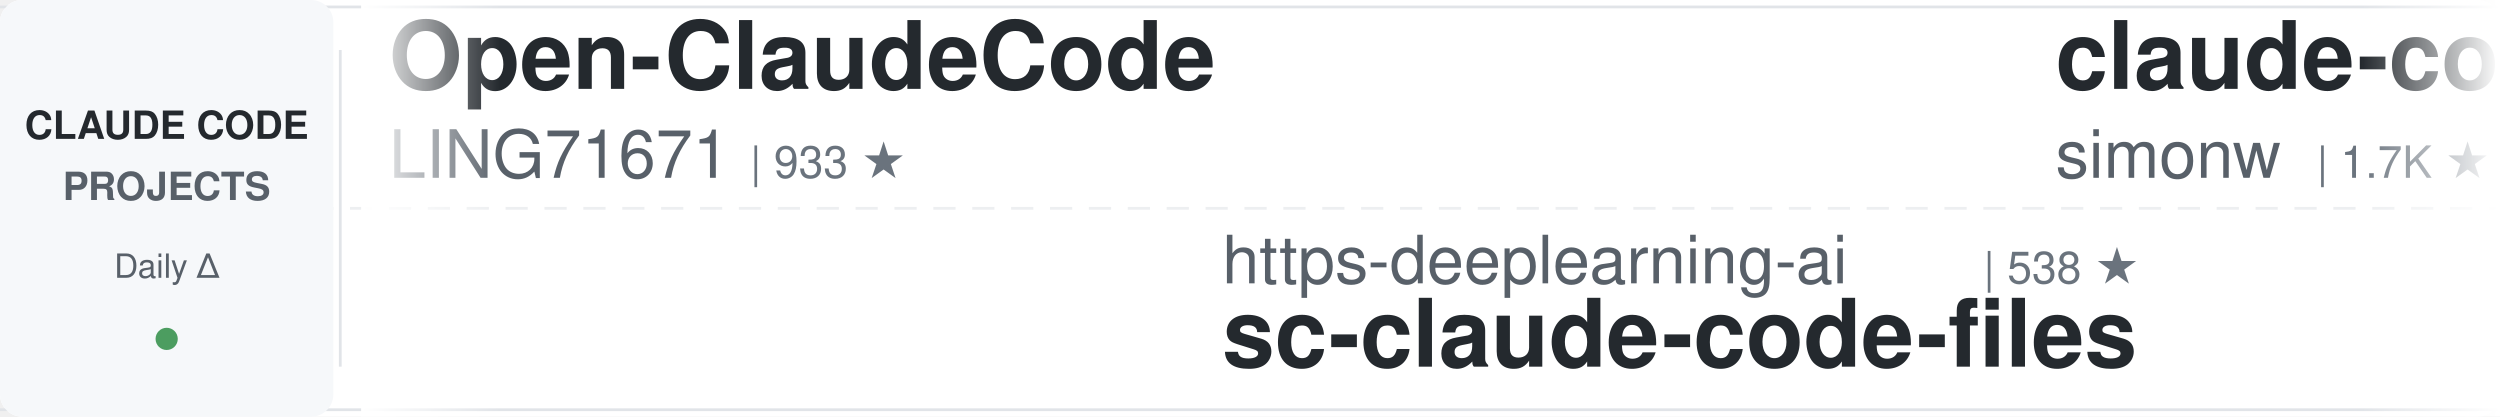
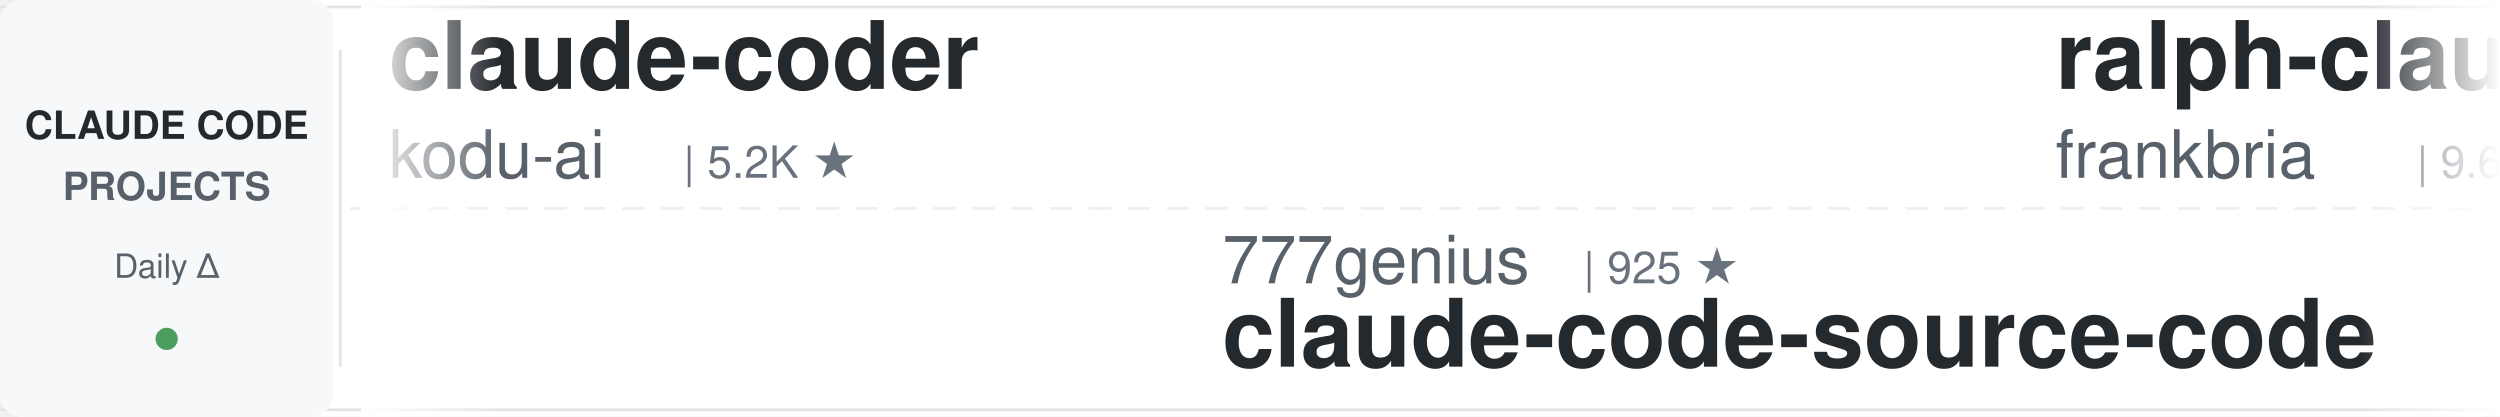
<svg xmlns="http://www.w3.org/2000/svg" width="900" height="150">
  <defs>
    <linearGradient id="awesomeLeftFade" x1="0%" y1="0%" x2="100%" y2="0%">
      <stop offset="0%" style="stop-color:#ffffff;stop-opacity:1" />
      <stop offset="100%" style="stop-color:#ffffff;stop-opacity:0" />
    </linearGradient>
    <linearGradient id="awesomeRightFade" x1="0%" y1="0%" x2="100%" y2="0%">
      <stop offset="0%" style="stop-color:#ffffff;stop-opacity:0" />
      <stop offset="100%" style="stop-color:#ffffff;stop-opacity:1" />
    </linearGradient>
  </defs>
  <rect width="900" height="150" fill="#ffffff" rx="8" />
  <rect x="0" y="2" width="900" height="1" fill="#e1e4e8" />
  <rect x="0" y="147" width="900" height="1" fill="#e1e4e8" />
  <line x1="0" y1="75" x2="900" y2="75" stroke="#e1e4e8" stroke-width="1" stroke-dasharray="8 6" opacity="0.6" />
  <rect x="0" y="0" width="120" height="150" fill="#f6f8fa" rx="8" />
  <text x="60" y="50" font-family="-apple-system, BlinkMacSystemFont, 'Segoe UI', Helvetica, Arial, sans-serif" font-size="14" font-weight="600" fill="#24292e" text-anchor="middle">CLAUDE CODE</text>
  <text x="60" y="72" font-family="-apple-system, BlinkMacSystemFont, 'Segoe UI', Helvetica, Arial, sans-serif" font-size="14" font-weight="600" fill="#586069" text-anchor="middle">PROJECTS</text>
  <text x="60" y="100" font-family="-apple-system, BlinkMacSystemFont, 'Segoe UI', Helvetica, Arial, sans-serif" font-size="12" font-weight="500" fill="#586069" text-anchor="middle">Daily Δ</text>
  <circle cx="60" cy="122" r="4" fill="#22863a" opacity="0.8" />
  <rect x="122" y="18" width="1" height="114" fill="#e1e4e8" />
  <clipPath id="awesomeTickerClip">
    <rect x="130" y="0" width="770" height="150" />
  </clipPath>
  <g clip-path="url(#awesomeTickerClip)">
    <g id="awesomeTickerItems">
      <animateTransform attributeName="transform" attributeType="XML" type="translate" from="0 0" to="-3000 0" dur="54s" repeatCount="indefinite" />
      <g transform="translate(0, 0)">
-         <text x="140" y="32" font-family="-apple-system, BlinkMacSystemFont, 'Segoe UI', Helvetica, Arial, sans-serif" font-size="34" font-weight="600" fill="#24292e">Open-ClaudeCode</text>
-         <text x="140" y="64" font-family="-apple-system, BlinkMacSystemFont, 'Segoe UI', Helvetica, Arial, sans-serif" font-size="24" font-weight="400" fill="#586069">LING71671</text>
-         <text x="270" y="64" font-family="-apple-system, BlinkMacSystemFont, 'Segoe UI', Helvetica, Arial, sans-serif" font-size="16" font-weight="500" fill="#6a737d">| 933 ★</text>
+         <text x="140" y="32" font-family="-apple-system, BlinkMacSystemFont, 'Segoe UI', Helvetica, Arial, sans-serif" font-size="34" font-weight="600" fill="#24292e">claude-coder</text>
+         <text x="140" y="64" font-family="-apple-system, BlinkMacSystemFont, 'Segoe UI', Helvetica, Arial, sans-serif" font-size="24" font-weight="400" fill="#586069">kodu-ai</text>
+         <text x="246" y="64" font-family="-apple-system, BlinkMacSystemFont, 'Segoe UI', Helvetica, Arial, sans-serif" font-size="16" font-weight="500" fill="#6a737d">| 5.2K ★</text>
      </g>
      <g transform="translate(300, 0)">
-         <text x="140" y="102" font-family="-apple-system, BlinkMacSystemFont, 'Segoe UI', Helvetica, Arial, sans-serif" font-size="24" font-weight="400" fill="#586069">https-deeplearning-ai</text>
-         <text x="414" y="102" font-family="-apple-system, BlinkMacSystemFont, 'Segoe UI', Helvetica, Arial, sans-serif" font-size="16" font-weight="500" fill="#6a737d">| 538 ★</text>
-         <text x="140" y="132" font-family="-apple-system, BlinkMacSystemFont, 'Segoe UI', Helvetica, Arial, sans-serif" font-size="34" font-weight="600" fill="#24292e">sc-claude-code-files</text>
+         <text x="140" y="102" font-family="-apple-system, BlinkMacSystemFont, 'Segoe UI', Helvetica, Arial, sans-serif" font-size="24" font-weight="400" fill="#586069">777genius</text>
+         <text x="270" y="102" font-family="-apple-system, BlinkMacSystemFont, 'Segoe UI', Helvetica, Arial, sans-serif" font-size="16" font-weight="500" fill="#6a737d">| 925 ★</text>
+         <text x="140" y="132" font-family="-apple-system, BlinkMacSystemFont, 'Segoe UI', Helvetica, Arial, sans-serif" font-size="34" font-weight="600" fill="#24292e">claude-code-source-code</text>
      </g>
      <g transform="translate(600, 0)">
-         <text x="140" y="32" font-family="-apple-system, BlinkMacSystemFont, 'Segoe UI', Helvetica, Arial, sans-serif" font-size="34" font-weight="600" fill="#24292e">claude-code-transcripts</text>
-         <text x="140" y="64" font-family="-apple-system, BlinkMacSystemFont, 'Segoe UI', Helvetica, Arial, sans-serif" font-size="24" font-weight="400" fill="#586069">simonw</text>
-         <text x="234" y="64" font-family="-apple-system, BlinkMacSystemFont, 'Segoe UI', Helvetica, Arial, sans-serif" font-size="16" font-weight="500" fill="#6a737d">| 1.7K ★</text>
+         <text x="140" y="32" font-family="-apple-system, BlinkMacSystemFont, 'Segoe UI', Helvetica, Arial, sans-serif" font-size="34" font-weight="600" fill="#24292e">ralph-claude-code</text>
+         <text x="140" y="64" font-family="-apple-system, BlinkMacSystemFont, 'Segoe UI', Helvetica, Arial, sans-serif" font-size="24" font-weight="400" fill="#586069">frankbria</text>
+         <text x="270" y="64" font-family="-apple-system, BlinkMacSystemFont, 'Segoe UI', Helvetica, Arial, sans-serif" font-size="16" font-weight="500" fill="#6a737d">| 9.6K ★</text>
      </g>
      <g transform="translate(900, 0)">
-         <text x="140" y="102" font-family="-apple-system, BlinkMacSystemFont, 'Segoe UI', Helvetica, Arial, sans-serif" font-size="24" font-weight="400" fill="#586069">Cranot</text>
-         <text x="234" y="102" font-family="-apple-system, BlinkMacSystemFont, 'Segoe UI', Helvetica, Arial, sans-serif" font-size="16" font-weight="500" fill="#6a737d">| 2.9K ★</text>
-         <text x="140" y="132" font-family="-apple-system, BlinkMacSystemFont, 'Segoe UI', Helvetica, Arial, sans-serif" font-size="34" font-weight="600" fill="#24292e">claude-code-guide</text>
+         <text x="140" y="102" font-family="-apple-system, BlinkMacSystemFont, 'Segoe UI', Helvetica, Arial, sans-serif" font-size="24" font-weight="400" fill="#586069">ponponon</text>
+         <text x="258" y="102" font-family="-apple-system, BlinkMacSystemFont, 'Segoe UI', Helvetica, Arial, sans-serif" font-size="16" font-weight="500" fill="#6a737d">| 2.3K ★</text>
+         <text x="140" y="132" font-family="-apple-system, BlinkMacSystemFont, 'Segoe UI', Helvetica, Arial, sans-serif" font-size="34" font-weight="600" fill="#24292e">claude_code_src</text>
      </g>
      <g transform="translate(1200, 0)">
-         <text x="140" y="32" font-family="-apple-system, BlinkMacSystemFont, 'Segoe UI', Helvetica, Arial, sans-serif" font-size="34" font-weight="600" fill="#24292e">awesome-claude-code</text>
-         <text x="140" y="64" font-family="-apple-system, BlinkMacSystemFont, 'Segoe UI', Helvetica, Arial, sans-serif" font-size="24" font-weight="400" fill="#586069">jqueryscript</text>
-         <text x="306" y="64" font-family="-apple-system, BlinkMacSystemFont, 'Segoe UI', Helvetica, Arial, sans-serif" font-size="16" font-weight="500" fill="#6a737d">| 491 ★</text>
+         <text x="140" y="32" font-family="-apple-system, BlinkMacSystemFont, 'Segoe UI', Helvetica, Arial, sans-serif" font-size="34" font-weight="600" fill="#24292e">claude-code-ultimate-gui...</text>
+         <text x="140" y="64" font-family="-apple-system, BlinkMacSystemFont, 'Segoe UI', Helvetica, Arial, sans-serif" font-size="24" font-weight="400" fill="#586069">FlorianBruniaux</text>
+         <text x="342" y="64" font-family="-apple-system, BlinkMacSystemFont, 'Segoe UI', Helvetica, Arial, sans-serif" font-size="16" font-weight="500" fill="#6a737d">| 5.7K ★</text>
      </g>
      <g transform="translate(1500, 0)">
-         <text x="140" y="102" font-family="-apple-system, BlinkMacSystemFont, 'Segoe UI', Helvetica, Arial, sans-serif" font-size="24" font-weight="400" fill="#586069">krusemediallc</text>
-         <text x="318" y="102" font-family="-apple-system, BlinkMacSystemFont, 'Segoe UI', Helvetica, Arial, sans-serif" font-size="16" font-weight="500" fill="#6a737d">| 1.1K ★</text>
-         <text x="395" y="102" font-family="-apple-system, BlinkMacSystemFont, 'Segoe UI', Helvetica, Arial, sans-serif" font-size="16" font-weight="500" fill="#22863a"> +1</text>
-         <text x="140" y="132" font-family="-apple-system, BlinkMacSystemFont, 'Segoe UI', Helvetica, Arial, sans-serif" font-size="34" font-weight="600" fill="#24292e">arcads-claude-code</text>
+         <text x="140" y="102" font-family="-apple-system, BlinkMacSystemFont, 'Segoe UI', Helvetica, Arial, sans-serif" font-size="24" font-weight="400" fill="#586069">pedrohcgs</text>
+         <text x="270" y="102" font-family="-apple-system, BlinkMacSystemFont, 'Segoe UI', Helvetica, Arial, sans-serif" font-size="16" font-weight="500" fill="#6a737d">| 1.5K ★</text>
+         <text x="347" y="102" font-family="-apple-system, BlinkMacSystemFont, 'Segoe UI', Helvetica, Arial, sans-serif" font-size="16" font-weight="500" fill="#22863a"> +1</text>
+         <text x="140" y="132" font-family="-apple-system, BlinkMacSystemFont, 'Segoe UI', Helvetica, Arial, sans-serif" font-size="34" font-weight="600" fill="#24292e">claude-code-my-workflow</text>
      </g>
      <g transform="translate(1800, 0)">
-         <text x="140" y="32" font-family="-apple-system, BlinkMacSystemFont, 'Segoe UI', Helvetica, Arial, sans-serif" font-size="34" font-weight="600" fill="#24292e">pi-vs-claude-code</text>
-         <text x="140" y="64" font-family="-apple-system, BlinkMacSystemFont, 'Segoe UI', Helvetica, Arial, sans-serif" font-size="24" font-weight="400" fill="#586069">disler</text>
-         <text x="234" y="64" font-family="-apple-system, BlinkMacSystemFont, 'Segoe UI', Helvetica, Arial, sans-serif" font-size="16" font-weight="500" fill="#6a737d">| 1.6K ★</text>
+         <text x="140" y="32" font-family="-apple-system, BlinkMacSystemFont, 'Segoe UI', Helvetica, Arial, sans-serif" font-size="34" font-weight="600" fill="#24292e">claude-code-proxy</text>
+         <text x="140" y="64" font-family="-apple-system, BlinkMacSystemFont, 'Segoe UI', Helvetica, Arial, sans-serif" font-size="24" font-weight="400" fill="#586069">1rgs</text>
+         <text x="210" y="64" font-family="-apple-system, BlinkMacSystemFont, 'Segoe UI', Helvetica, Arial, sans-serif" font-size="16" font-weight="500" fill="#6a737d">| 3.7K ★</text>
      </g>
      <g transform="translate(2100, 0)">
-         <text x="140" y="102" font-family="-apple-system, BlinkMacSystemFont, 'Segoe UI', Helvetica, Arial, sans-serif" font-size="24" font-weight="400" fill="#586069">jeremylongshore</text>
-         <text x="342" y="102" font-family="-apple-system, BlinkMacSystemFont, 'Segoe UI', Helvetica, Arial, sans-serif" font-size="16" font-weight="500" fill="#6a737d">| 2.6K ★</text>
-         <text x="140" y="132" font-family="-apple-system, BlinkMacSystemFont, 'Segoe UI', Helvetica, Arial, sans-serif" font-size="34" font-weight="600" fill="#24292e">claude-code-plugins-plus...</text>
+         <text x="140" y="102" font-family="-apple-system, BlinkMacSystemFont, 'Segoe UI', Helvetica, Arial, sans-serif" font-size="24" font-weight="400" fill="#586069">ykdojo</text>
+         <text x="234" y="102" font-family="-apple-system, BlinkMacSystemFont, 'Segoe UI', Helvetica, Arial, sans-serif" font-size="16" font-weight="500" fill="#6a737d">| 9.6K ★</text>
+         <text x="140" y="132" font-family="-apple-system, BlinkMacSystemFont, 'Segoe UI', Helvetica, Arial, sans-serif" font-size="34" font-weight="600" fill="#24292e">claude-code-tips</text>
      </g>
      <g transform="translate(2400, 0)">
-         <text x="140" y="32" font-family="-apple-system, BlinkMacSystemFont, 'Segoe UI', Helvetica, Arial, sans-serif" font-size="34" font-weight="600" fill="#24292e">claude-code-templates</text>
-         <text x="140" y="64" font-family="-apple-system, BlinkMacSystemFont, 'Segoe UI', Helvetica, Arial, sans-serif" font-size="24" font-weight="400" fill="#586069">davila7</text>
-         <text x="246" y="64" font-family="-apple-system, BlinkMacSystemFont, 'Segoe UI', Helvetica, Arial, sans-serif" font-size="16" font-weight="500" fill="#6a737d">| 30.1K ★</text>
+         <text x="140" y="32" font-family="-apple-system, BlinkMacSystemFont, 'Segoe UI', Helvetica, Arial, sans-serif" font-size="34" font-weight="600" fill="#24292e">awesome-claude-code-tool...</text>
+         <text x="140" y="64" font-family="-apple-system, BlinkMacSystemFont, 'Segoe UI', Helvetica, Arial, sans-serif" font-size="24" font-weight="400" fill="#586069">rohitg00</text>
+         <text x="258" y="64" font-family="-apple-system, BlinkMacSystemFont, 'Segoe UI', Helvetica, Arial, sans-serif" font-size="16" font-weight="500" fill="#6a737d">| 2.5K ★</text>
      </g>
      <g transform="translate(2700, 0)">
-         <text x="140" y="102" font-family="-apple-system, BlinkMacSystemFont, 'Segoe UI', Helvetica, Arial, sans-serif" font-size="24" font-weight="400" fill="#586069">kodu-ai</text>
-         <text x="246" y="102" font-family="-apple-system, BlinkMacSystemFont, 'Segoe UI', Helvetica, Arial, sans-serif" font-size="16" font-weight="500" fill="#6a737d">| 5.2K ★</text>
-         <text x="140" y="132" font-family="-apple-system, BlinkMacSystemFont, 'Segoe UI', Helvetica, Arial, sans-serif" font-size="34" font-weight="600" fill="#24292e">claude-coder</text>
+         <text x="140" y="102" font-family="-apple-system, BlinkMacSystemFont, 'Segoe UI', Helvetica, Arial, sans-serif" font-size="24" font-weight="400" fill="#586069">jqueryscript</text>
+         <text x="306" y="102" font-family="-apple-system, BlinkMacSystemFont, 'Segoe UI', Helvetica, Arial, sans-serif" font-size="16" font-weight="500" fill="#6a737d">| 491 ★</text>
+         <text x="140" y="132" font-family="-apple-system, BlinkMacSystemFont, 'Segoe UI', Helvetica, Arial, sans-serif" font-size="34" font-weight="600" fill="#24292e">awesome-claude-code</text>
      </g>
      <g transform="translate(3000, 0)">
-         <text x="140" y="32" font-family="-apple-system, BlinkMacSystemFont, 'Segoe UI', Helvetica, Arial, sans-serif" font-size="34" font-weight="600" fill="#24292e">Open-ClaudeCode</text>
-         <text x="140" y="64" font-family="-apple-system, BlinkMacSystemFont, 'Segoe UI', Helvetica, Arial, sans-serif" font-size="24" font-weight="400" fill="#586069">LING71671</text>
-         <text x="270" y="64" font-family="-apple-system, BlinkMacSystemFont, 'Segoe UI', Helvetica, Arial, sans-serif" font-size="16" font-weight="500" fill="#6a737d">| 933 ★</text>
+         <text x="140" y="32" font-family="-apple-system, BlinkMacSystemFont, 'Segoe UI', Helvetica, Arial, sans-serif" font-size="34" font-weight="600" fill="#24292e">claude-coder</text>
+         <text x="140" y="64" font-family="-apple-system, BlinkMacSystemFont, 'Segoe UI', Helvetica, Arial, sans-serif" font-size="24" font-weight="400" fill="#586069">kodu-ai</text>
+         <text x="246" y="64" font-family="-apple-system, BlinkMacSystemFont, 'Segoe UI', Helvetica, Arial, sans-serif" font-size="16" font-weight="500" fill="#6a737d">| 5.2K ★</text>
      </g>
      <g transform="translate(3300, 0)">
-         <text x="140" y="102" font-family="-apple-system, BlinkMacSystemFont, 'Segoe UI', Helvetica, Arial, sans-serif" font-size="24" font-weight="400" fill="#586069">https-deeplearning-ai</text>
-         <text x="414" y="102" font-family="-apple-system, BlinkMacSystemFont, 'Segoe UI', Helvetica, Arial, sans-serif" font-size="16" font-weight="500" fill="#6a737d">| 538 ★</text>
-         <text x="140" y="132" font-family="-apple-system, BlinkMacSystemFont, 'Segoe UI', Helvetica, Arial, sans-serif" font-size="34" font-weight="600" fill="#24292e">sc-claude-code-files</text>
+         <text x="140" y="102" font-family="-apple-system, BlinkMacSystemFont, 'Segoe UI', Helvetica, Arial, sans-serif" font-size="24" font-weight="400" fill="#586069">777genius</text>
+         <text x="270" y="102" font-family="-apple-system, BlinkMacSystemFont, 'Segoe UI', Helvetica, Arial, sans-serif" font-size="16" font-weight="500" fill="#6a737d">| 925 ★</text>
+         <text x="140" y="132" font-family="-apple-system, BlinkMacSystemFont, 'Segoe UI', Helvetica, Arial, sans-serif" font-size="34" font-weight="600" fill="#24292e">claude-code-source-code</text>
      </g>
      <g transform="translate(3600, 0)">
-         <text x="140" y="32" font-family="-apple-system, BlinkMacSystemFont, 'Segoe UI', Helvetica, Arial, sans-serif" font-size="34" font-weight="600" fill="#24292e">claude-code-transcripts</text>
-         <text x="140" y="64" font-family="-apple-system, BlinkMacSystemFont, 'Segoe UI', Helvetica, Arial, sans-serif" font-size="24" font-weight="400" fill="#586069">simonw</text>
-         <text x="234" y="64" font-family="-apple-system, BlinkMacSystemFont, 'Segoe UI', Helvetica, Arial, sans-serif" font-size="16" font-weight="500" fill="#6a737d">| 1.7K ★</text>
+         <text x="140" y="32" font-family="-apple-system, BlinkMacSystemFont, 'Segoe UI', Helvetica, Arial, sans-serif" font-size="34" font-weight="600" fill="#24292e">ralph-claude-code</text>
+         <text x="140" y="64" font-family="-apple-system, BlinkMacSystemFont, 'Segoe UI', Helvetica, Arial, sans-serif" font-size="24" font-weight="400" fill="#586069">frankbria</text>
+         <text x="270" y="64" font-family="-apple-system, BlinkMacSystemFont, 'Segoe UI', Helvetica, Arial, sans-serif" font-size="16" font-weight="500" fill="#6a737d">| 9.6K ★</text>
      </g>
      <g transform="translate(3900, 0)">
-         <text x="140" y="102" font-family="-apple-system, BlinkMacSystemFont, 'Segoe UI', Helvetica, Arial, sans-serif" font-size="24" font-weight="400" fill="#586069">Cranot</text>
-         <text x="234" y="102" font-family="-apple-system, BlinkMacSystemFont, 'Segoe UI', Helvetica, Arial, sans-serif" font-size="16" font-weight="500" fill="#6a737d">| 2.9K ★</text>
-         <text x="140" y="132" font-family="-apple-system, BlinkMacSystemFont, 'Segoe UI', Helvetica, Arial, sans-serif" font-size="34" font-weight="600" fill="#24292e">claude-code-guide</text>
+         <text x="140" y="102" font-family="-apple-system, BlinkMacSystemFont, 'Segoe UI', Helvetica, Arial, sans-serif" font-size="24" font-weight="400" fill="#586069">ponponon</text>
+         <text x="258" y="102" font-family="-apple-system, BlinkMacSystemFont, 'Segoe UI', Helvetica, Arial, sans-serif" font-size="16" font-weight="500" fill="#6a737d">| 2.3K ★</text>
+         <text x="140" y="132" font-family="-apple-system, BlinkMacSystemFont, 'Segoe UI', Helvetica, Arial, sans-serif" font-size="34" font-weight="600" fill="#24292e">claude_code_src</text>
      </g>
    </g>
  </g>
  <rect x="130" y="0" width="50" height="150" fill="url(#awesomeLeftFade)" />
  <rect x="850" y="0" width="50" height="150" fill="url(#awesomeRightFade)" />
</svg>
